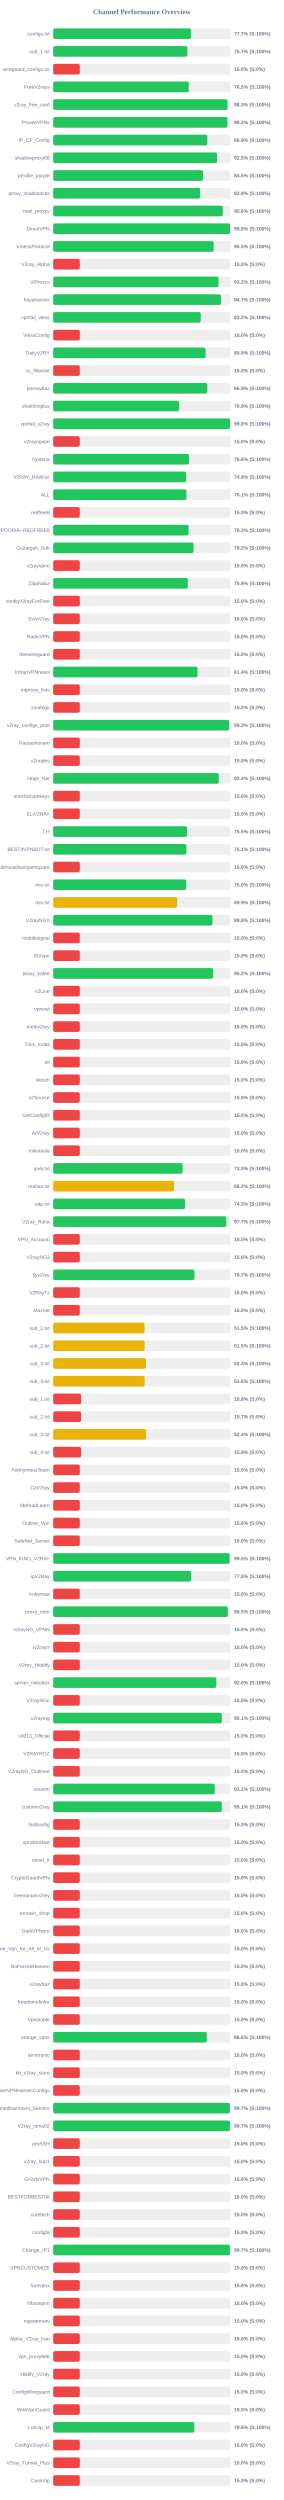
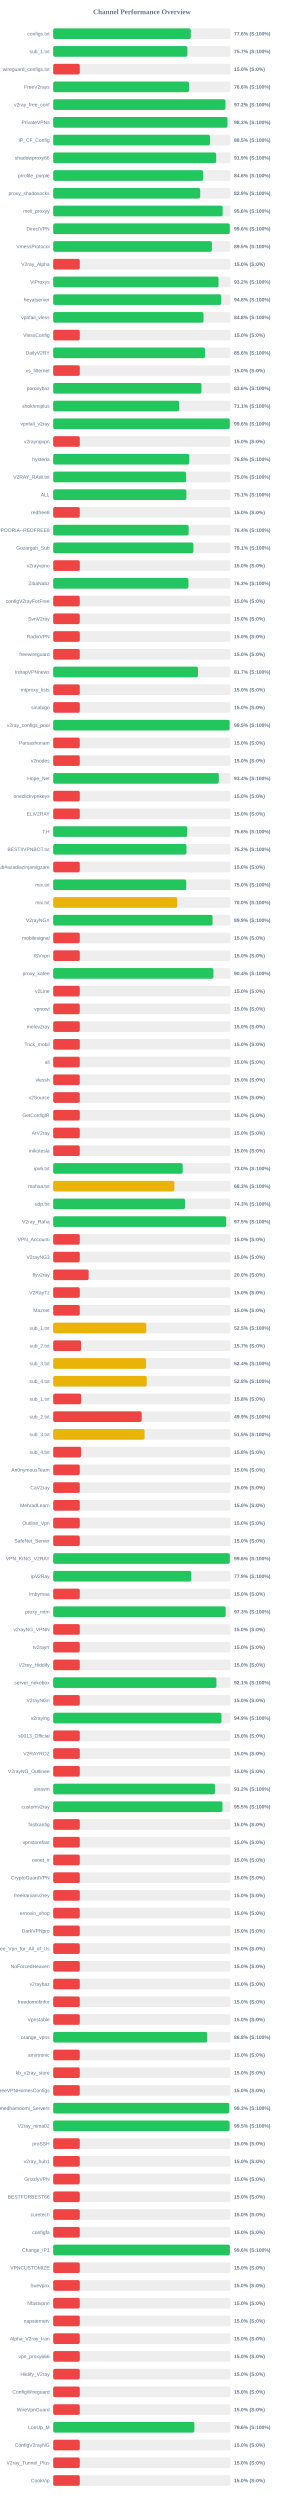
<svg xmlns="http://www.w3.org/2000/svg" width="800" height="7050" version="1.1">
  <style>
        .row { font: 14px Arial; fill: #64748b; }
        .score { font: bold 14px Arial; fill: #64748b; }
    </style>
  <text x="400" y="40" text-anchor="middle" font-size="20px" font-weight="bold" fill="#64748b">Channel Performance Overview</text>
  <rect x="150" y="80" width="500" height="30" fill="#eee" rx="5" />
-   <rect x="150" y="80" width="388.4" height="30" fill="#22c55e" rx="5" />
+   <rect x="150" y="80" width="388.15" height="30" fill="#22c55e" rx="5" />
  <text x="140" y="100" text-anchor="end" class="row">configs.txt</text>
-   <text x="660" y="100" text-anchor="start" class="score">77.7% (S:100%)</text>
+   <text x="660" y="100" text-anchor="start" class="score">77.6% (S:100%)</text>
  <rect x="150" y="130" width="500" height="30" fill="#eee" rx="5" />
-   <rect x="150" y="130" width="378.3" height="30" fill="#22c55e" rx="5" />
+   <rect x="150" y="130" width="378.45" height="30" fill="#22c55e" rx="5" />
  <text x="140" y="150" text-anchor="end" class="row">sub_1.txt</text>
  <text x="660" y="150" text-anchor="start" class="score">75.7% (S:100%)</text>
  <rect x="150" y="180" width="500" height="30" fill="#eee" rx="5" />
  <rect x="150" y="180" width="75.0" height="30" fill="#ef4444" rx="5" />
  <text x="140" y="200" text-anchor="end" class="row">wireguard_configs.txt</text>
  <text x="660" y="200" text-anchor="start" class="score">15.0% (S:0%)</text>
  <rect x="150" y="230" width="500" height="30" fill="#eee" rx="5" />
-   <rect x="150" y="230" width="382.35" height="30" fill="#22c55e" rx="5" />
+   <rect x="150" y="230" width="383.0" height="30" fill="#22c55e" rx="5" />
  <text x="140" y="250" text-anchor="end" class="row">FreeV2rays</text>
-   <text x="660" y="250" text-anchor="start" class="score">76.5% (S:100%)</text>
+   <text x="660" y="250" text-anchor="start" class="score">76.6% (S:100%)</text>
  <rect x="150" y="280" width="500" height="30" fill="#eee" rx="5" />
-   <rect x="150" y="280" width="491.7" height="30" fill="#22c55e" rx="5" />
+   <rect x="150" y="280" width="485.9" height="30" fill="#22c55e" rx="5" />
  <text x="140" y="300" text-anchor="end" class="row">v2ray_free_conf</text>
-   <text x="660" y="300" text-anchor="start" class="score">98.3% (S:100%)</text>
+   <text x="660" y="300" text-anchor="start" class="score">97.2% (S:100%)</text>
  <rect x="150" y="330" width="500" height="30" fill="#eee" rx="5" />
-   <rect x="150" y="330" width="491.25" height="30" fill="#22c55e" rx="5" />
+   <rect x="150" y="330" width="491.4" height="30" fill="#22c55e" rx="5" />
  <text x="140" y="350" text-anchor="end" class="row">PrivateVPNs</text>
-   <text x="660" y="350" text-anchor="start" class="score">98.2% (S:100%)</text>
+   <text x="660" y="350" text-anchor="start" class="score">98.3% (S:100%)</text>
  <rect x="150" y="380" width="500" height="30" fill="#eee" rx="5" />
-   <rect x="150" y="380" width="434.6" height="30" fill="#22c55e" rx="5" />
+   <rect x="150" y="380" width="442.3" height="30" fill="#22c55e" rx="5" />
  <text x="140" y="400" text-anchor="end" class="row">IP_CF_Config</text>
-   <text x="660" y="400" text-anchor="start" class="score">86.9% (S:100%)</text>
+   <text x="660" y="400" text-anchor="start" class="score">88.5% (S:100%)</text>
  <rect x="150" y="430" width="500" height="30" fill="#eee" rx="5" />
-   <rect x="150" y="430" width="462.25" height="30" fill="#22c55e" rx="5" />
+   <rect x="150" y="430" width="459.65" height="30" fill="#22c55e" rx="5" />
  <text x="140" y="450" text-anchor="end" class="row">shadowproxy66</text>
-   <text x="660" y="450" text-anchor="start" class="score">92.5% (S:100%)</text>
+   <text x="660" y="450" text-anchor="start" class="score">91.9% (S:100%)</text>
  <rect x="150" y="480" width="500" height="30" fill="#eee" rx="5" />
-   <rect x="150" y="480" width="422.55" height="30" fill="#22c55e" rx="5" />
+   <rect x="150" y="480" width="422.9" height="30" fill="#22c55e" rx="5" />
  <text x="140" y="500" text-anchor="end" class="row">prrofile_purple</text>
-   <text x="660" y="500" text-anchor="start" class="score">84.5% (S:100%)</text>
+   <text x="660" y="500" text-anchor="start" class="score">84.6% (S:100%)</text>
  <rect x="150" y="530" width="500" height="30" fill="#eee" rx="5" />
-   <rect x="150" y="530" width="414.4" height="30" fill="#22c55e" rx="5" />
+   <rect x="150" y="530" width="414.55" height="30" fill="#22c55e" rx="5" />
  <text x="140" y="550" text-anchor="end" class="row">proxy_shadosocks</text>
  <text x="660" y="550" text-anchor="start" class="score">82.9% (S:100%)</text>
  <rect x="150" y="580" width="500" height="30" fill="#eee" rx="5" />
-   <rect x="150" y="580" width="478.2" height="30" fill="#22c55e" rx="5" />
+   <rect x="150" y="580" width="477.95" height="30" fill="#22c55e" rx="5" />
  <text x="140" y="600" text-anchor="end" class="row">meli_proxyy</text>
  <text x="660" y="600" text-anchor="start" class="score">95.6% (S:100%)</text>
  <rect x="150" y="630" width="500" height="30" fill="#eee" rx="5" />
-   <rect x="150" y="630" width="498.8" height="30" fill="#22c55e" rx="5" />
+   <rect x="150" y="630" width="497.95" height="30" fill="#22c55e" rx="5" />
  <text x="140" y="650" text-anchor="end" class="row">DirectVPN</text>
-   <text x="660" y="650" text-anchor="start" class="score">99.8% (S:100%)</text>
+   <text x="660" y="650" text-anchor="start" class="score">99.6% (S:100%)</text>
  <rect x="150" y="680" width="500" height="30" fill="#eee" rx="5" />
-   <rect x="150" y="680" width="452.5" height="30" fill="#22c55e" rx="5" />
+   <rect x="150" y="680" width="447.55" height="30" fill="#22c55e" rx="5" />
  <text x="140" y="700" text-anchor="end" class="row">VmessProtocol</text>
-   <text x="660" y="700" text-anchor="start" class="score">90.5% (S:100%)</text>
+   <text x="660" y="700" text-anchor="start" class="score">89.5% (S:100%)</text>
  <rect x="150" y="730" width="500" height="30" fill="#eee" rx="5" />
  <rect x="150" y="730" width="75.0" height="30" fill="#ef4444" rx="5" />
  <text x="140" y="750" text-anchor="end" class="row">V2ray_Alpha</text>
  <text x="660" y="750" text-anchor="start" class="score">15.0% (S:0%)</text>
  <rect x="150" y="780" width="500" height="30" fill="#eee" rx="5" />
-   <rect x="150" y="780" width="466.2" height="30" fill="#22c55e" rx="5" />
+   <rect x="150" y="780" width="466.15" height="30" fill="#22c55e" rx="5" />
  <text x="140" y="800" text-anchor="end" class="row">ViProxys</text>
  <text x="660" y="800" text-anchor="start" class="score">93.2% (S:100%)</text>
  <rect x="150" y="830" width="500" height="30" fill="#eee" rx="5" />
-   <rect x="150" y="830" width="473.3" height="30" fill="#22c55e" rx="5" />
+   <rect x="150" y="830" width="473.95" height="30" fill="#22c55e" rx="5" />
  <text x="140" y="850" text-anchor="end" class="row">heyatserver</text>
-   <text x="660" y="850" text-anchor="start" class="score">94.7% (S:100%)</text>
+   <text x="660" y="850" text-anchor="start" class="score">94.8% (S:100%)</text>
  <rect x="150" y="880" width="500" height="30" fill="#eee" rx="5" />
-   <rect x="150" y="880" width="416.1" height="30" fill="#22c55e" rx="5" />
+   <rect x="150" y="880" width="423.9" height="30" fill="#22c55e" rx="5" />
  <text x="140" y="900" text-anchor="end" class="row">vpnfail_vless</text>
-   <text x="660" y="900" text-anchor="start" class="score">83.2% (S:100%)</text>
+   <text x="660" y="900" text-anchor="start" class="score">84.8% (S:100%)</text>
  <rect x="150" y="930" width="500" height="30" fill="#eee" rx="5" />
  <rect x="150" y="930" width="75.0" height="30" fill="#ef4444" rx="5" />
  <text x="140" y="950" text-anchor="end" class="row">VlessConfig</text>
  <text x="660" y="950" text-anchor="start" class="score">15.0% (S:0%)</text>
  <rect x="150" y="980" width="500" height="30" fill="#eee" rx="5" />
-   <rect x="150" y="980" width="429.65" height="30" fill="#22c55e" rx="5" />
+   <rect x="150" y="980" width="428.15" height="30" fill="#22c55e" rx="5" />
  <text x="140" y="1000" text-anchor="end" class="row">DailyV2RY</text>
-   <text x="660" y="1000" text-anchor="start" class="score">85.9% (S:100%)</text>
+   <text x="660" y="1000" text-anchor="start" class="score">85.6% (S:100%)</text>
  <rect x="150" y="1030" width="500" height="30" fill="#eee" rx="5" />
  <rect x="150" y="1030" width="75.0" height="30" fill="#ef4444" rx="5" />
  <text x="140" y="1050" text-anchor="end" class="row">xs_filternet</text>
  <text x="660" y="1050" text-anchor="start" class="score">15.0% (S:0%)</text>
  <rect x="150" y="1080" width="500" height="30" fill="#eee" rx="5" />
-   <rect x="150" y="1080" width="434.65" height="30" fill="#22c55e" rx="5" />
+   <rect x="150" y="1080" width="418.15" height="30" fill="#22c55e" rx="5" />
  <text x="140" y="1100" text-anchor="end" class="row">poroxybaz</text>
-   <text x="660" y="1100" text-anchor="start" class="score">86.9% (S:100%)</text>
+   <text x="660" y="1100" text-anchor="start" class="score">83.6% (S:100%)</text>
  <rect x="150" y="1130" width="500" height="30" fill="#eee" rx="5" />
-   <rect x="150" y="1130" width="354.7" height="30" fill="#22c55e" rx="5" />
+   <rect x="150" y="1130" width="355.3" height="30" fill="#22c55e" rx="5" />
  <text x="140" y="1150" text-anchor="end" class="row">shokhmiplus</text>
-   <text x="660" y="1150" text-anchor="start" class="score">70.9% (S:100%)</text>
+   <text x="660" y="1150" text-anchor="start" class="score">71.1% (S:100%)</text>
  <rect x="150" y="1180" width="500" height="30" fill="#eee" rx="5" />
-   <rect x="150" y="1180" width="498.75" height="30" fill="#22c55e" rx="5" />
+   <rect x="150" y="1180" width="497.9" height="30" fill="#22c55e" rx="5" />
  <text x="140" y="1200" text-anchor="end" class="row">vpnfail_v2ray</text>
-   <text x="660" y="1200" text-anchor="start" class="score">99.8% (S:100%)</text>
+   <text x="660" y="1200" text-anchor="start" class="score">99.6% (S:100%)</text>
  <rect x="150" y="1230" width="500" height="30" fill="#eee" rx="5" />
  <rect x="150" y="1230" width="75.0" height="30" fill="#ef4444" rx="5" />
  <text x="140" y="1250" text-anchor="end" class="row">v2rayngvpn</text>
  <text x="660" y="1250" text-anchor="start" class="score">15.0% (S:0%)</text>
  <rect x="150" y="1280" width="500" height="30" fill="#eee" rx="5" />
-   <rect x="150" y="1280" width="382.9" height="30" fill="#22c55e" rx="5" />
+   <rect x="150" y="1280" width="383.85" height="30" fill="#22c55e" rx="5" />
  <text x="140" y="1300" text-anchor="end" class="row">hysteria</text>
-   <text x="660" y="1300" text-anchor="start" class="score">76.6% (S:100%)</text>
+   <text x="660" y="1300" text-anchor="start" class="score">76.8% (S:100%)</text>
  <rect x="150" y="1330" width="500" height="30" fill="#eee" rx="5" />
-   <rect x="150" y="1330" width="374.65" height="30" fill="#22c55e" rx="5" />
+   <rect x="150" y="1330" width="374.75" height="30" fill="#22c55e" rx="5" />
  <text x="140" y="1350" text-anchor="end" class="row">V2RAY_RAW.txt</text>
-   <text x="660" y="1350" text-anchor="start" class="score">74.9% (S:100%)</text>
+   <text x="660" y="1350" text-anchor="start" class="score">75.0% (S:100%)</text>
  <rect x="150" y="1380" width="500" height="30" fill="#eee" rx="5" />
-   <rect x="150" y="1380" width="375.7" height="30" fill="#22c55e" rx="5" />
+   <rect x="150" y="1380" width="375.65" height="30" fill="#22c55e" rx="5" />
  <text x="140" y="1400" text-anchor="end" class="row">ALL</text>
  <text x="660" y="1400" text-anchor="start" class="score">75.1% (S:100%)</text>
  <rect x="150" y="1430" width="500" height="30" fill="#eee" rx="5" />
  <rect x="150" y="1430" width="75.0" height="30" fill="#ef4444" rx="5" />
  <text x="140" y="1450" text-anchor="end" class="row">redfree8</text>
  <text x="660" y="1450" text-anchor="start" class="score">15.0% (S:0%)</text>
  <rect x="150" y="1480" width="500" height="30" fill="#eee" rx="5" />
-   <rect x="150" y="1480" width="381.7" height="30" fill="#22c55e" rx="5" />
+   <rect x="150" y="1480" width="382.0" height="30" fill="#22c55e" rx="5" />
  <text x="140" y="1500" text-anchor="end" class="row">POORIA--REDFREE8.txt#POORIA--REDFREE8</text>
-   <text x="660" y="1500" text-anchor="start" class="score">76.3% (S:100%)</text>
+   <text x="660" y="1500" text-anchor="start" class="score">76.4% (S:100%)</text>
  <rect x="150" y="1530" width="500" height="30" fill="#eee" rx="5" />
-   <rect x="150" y="1530" width="395.8" height="30" fill="#22c55e" rx="5" />
+   <rect x="150" y="1530" width="395.5" height="30" fill="#22c55e" rx="5" />
  <text x="140" y="1550" text-anchor="end" class="row">Gozargah_Sub</text>
-   <text x="660" y="1550" text-anchor="start" class="score">79.2% (S:100%)</text>
+   <text x="660" y="1550" text-anchor="start" class="score">79.1% (S:100%)</text>
  <rect x="150" y="1580" width="500" height="30" fill="#eee" rx="5" />
  <rect x="150" y="1580" width="75.0" height="30" fill="#ef4444" rx="5" />
  <text x="140" y="1600" text-anchor="end" class="row">v2rayvpno</text>
  <text x="660" y="1600" text-anchor="start" class="score">15.0% (S:0%)</text>
  <rect x="150" y="1630" width="500" height="30" fill="#eee" rx="5" />
-   <rect x="150" y="1630" width="379.7" height="30" fill="#22c55e" rx="5" />
+   <rect x="150" y="1630" width="381.4" height="30" fill="#22c55e" rx="5" />
  <text x="140" y="1650" text-anchor="end" class="row">ZibaNabz</text>
-   <text x="660" y="1650" text-anchor="start" class="score">75.9% (S:100%)</text>
+   <text x="660" y="1650" text-anchor="start" class="score">76.3% (S:100%)</text>
  <rect x="150" y="1680" width="500" height="30" fill="#eee" rx="5" />
  <rect x="150" y="1680" width="75.0" height="30" fill="#ef4444" rx="5" />
  <text x="140" y="1700" text-anchor="end" class="row">configV2rayForFree</text>
  <text x="660" y="1700" text-anchor="start" class="score">15.0% (S:0%)</text>
  <rect x="150" y="1730" width="500" height="30" fill="#eee" rx="5" />
  <rect x="150" y="1730" width="75.0" height="30" fill="#ef4444" rx="5" />
  <text x="140" y="1750" text-anchor="end" class="row">SvnV2ray</text>
  <text x="660" y="1750" text-anchor="start" class="score">15.0% (S:0%)</text>
  <rect x="150" y="1780" width="500" height="30" fill="#eee" rx="5" />
  <rect x="150" y="1780" width="75.0" height="30" fill="#ef4444" rx="5" />
  <text x="140" y="1800" text-anchor="end" class="row">RadixVPN</text>
  <text x="660" y="1800" text-anchor="start" class="score">15.0% (S:0%)</text>
  <rect x="150" y="1830" width="500" height="30" fill="#eee" rx="5" />
  <rect x="150" y="1830" width="75.0" height="30" fill="#ef4444" rx="5" />
  <text x="140" y="1850" text-anchor="end" class="row">freewireguard</text>
  <text x="660" y="1850" text-anchor="start" class="score">15.0% (S:0%)</text>
  <rect x="150" y="1880" width="500" height="30" fill="#eee" rx="5" />
-   <rect x="150" y="1880" width="407.05" height="30" fill="#22c55e" rx="5" />
+   <rect x="150" y="1880" width="408.35" height="30" fill="#22c55e" rx="5" />
  <text x="140" y="1900" text-anchor="end" class="row">IrdrapVPNnews</text>
-   <text x="660" y="1900" text-anchor="start" class="score">81.4% (S:100%)</text>
+   <text x="660" y="1900" text-anchor="start" class="score">81.7% (S:100%)</text>
  <rect x="150" y="1930" width="500" height="30" fill="#eee" rx="5" />
  <rect x="150" y="1930" width="75.0" height="30" fill="#ef4444" rx="5" />
  <text x="140" y="1950" text-anchor="end" class="row">mtproxy_lists</text>
  <text x="660" y="1950" text-anchor="start" class="score">15.0% (S:0%)</text>
  <rect x="150" y="1980" width="500" height="30" fill="#eee" rx="5" />
  <rect x="150" y="1980" width="75.0" height="30" fill="#ef4444" rx="5" />
  <text x="140" y="2000" text-anchor="end" class="row">sinabigo</text>
  <text x="660" y="2000" text-anchor="start" class="score">15.0% (S:0%)</text>
  <rect x="150" y="2030" width="500" height="30" fill="#eee" rx="5" />
-   <rect x="150" y="2030" width="496.4" height="30" fill="#22c55e" rx="5" />
+   <rect x="150" y="2030" width="497.55" height="30" fill="#22c55e" rx="5" />
  <text x="140" y="2050" text-anchor="end" class="row">v2ray_configs_pool</text>
-   <text x="660" y="2050" text-anchor="start" class="score">99.3% (S:100%)</text>
+   <text x="660" y="2050" text-anchor="start" class="score">99.5% (S:100%)</text>
  <rect x="150" y="2080" width="500" height="30" fill="#eee" rx="5" />
  <rect x="150" y="2080" width="75.0" height="30" fill="#ef4444" rx="5" />
  <text x="140" y="2100" text-anchor="end" class="row">Parsashonam</text>
  <text x="660" y="2100" text-anchor="start" class="score">15.0% (S:0%)</text>
  <rect x="150" y="2130" width="500" height="30" fill="#eee" rx="5" />
  <rect x="150" y="2130" width="75.0" height="30" fill="#ef4444" rx="5" />
  <text x="140" y="2150" text-anchor="end" class="row">v2nodes</text>
  <text x="660" y="2150" text-anchor="start" class="score">15.0% (S:0%)</text>
  <rect x="150" y="2180" width="500" height="30" fill="#eee" rx="5" />
-   <rect x="150" y="2180" width="466.9" height="30" fill="#22c55e" rx="5" />
+   <rect x="150" y="2180" width="467.05" height="30" fill="#22c55e" rx="5" />
  <text x="140" y="2200" text-anchor="end" class="row">Hope_Net</text>
  <text x="660" y="2200" text-anchor="start" class="score">93.4% (S:100%)</text>
  <rect x="150" y="2230" width="500" height="30" fill="#eee" rx="5" />
  <rect x="150" y="2230" width="75.0" height="30" fill="#ef4444" rx="5" />
  <text x="140" y="2250" text-anchor="end" class="row">oneclickvpnkeys</text>
  <text x="660" y="2250" text-anchor="start" class="score">15.0% (S:0%)</text>
  <rect x="150" y="2280" width="500" height="30" fill="#eee" rx="5" />
  <rect x="150" y="2280" width="75.0" height="30" fill="#ef4444" rx="5" />
  <text x="140" y="2300" text-anchor="end" class="row">ELiV2RAY</text>
  <text x="660" y="2300" text-anchor="start" class="score">15.0% (S:0%)</text>
  <rect x="150" y="2330" width="500" height="30" fill="#eee" rx="5" />
-   <rect x="150" y="2330" width="377.5" height="30" fill="#22c55e" rx="5" />
+   <rect x="150" y="2330" width="378.0" height="30" fill="#22c55e" rx="5" />
  <text x="140" y="2350" text-anchor="end" class="row">T,H</text>
-   <text x="660" y="2350" text-anchor="start" class="score">75.5% (S:100%)</text>
+   <text x="660" y="2350" text-anchor="start" class="score">75.6% (S:100%)</text>
  <rect x="150" y="2380" width="500" height="30" fill="#eee" rx="5" />
-   <rect x="150" y="2380" width="375.55" height="30" fill="#22c55e" rx="5" />
+   <rect x="150" y="2380" width="375.8" height="30" fill="#22c55e" rx="5" />
  <text x="140" y="2400" text-anchor="end" class="row">BESTIIVPNBOT.txt</text>
-   <text x="660" y="2400" text-anchor="start" class="score">75.1% (S:100%)</text>
+   <text x="660" y="2400" text-anchor="start" class="score">75.2% (S:100%)</text>
  <rect x="150" y="2430" width="500" height="30" fill="#eee" rx="5" />
  <rect x="150" y="2430" width="75.0" height="30" fill="#ef4444" rx="5" />
  <text x="140" y="2450" text-anchor="end" class="row">Sub#azadiazinjamigzare</text>
  <text x="660" y="2450" text-anchor="start" class="score">15.0% (S:0%)</text>
  <rect x="150" y="2480" width="500" height="30" fill="#eee" rx="5" />
-   <rect x="150" y="2480" width="375.05" height="30" fill="#22c55e" rx="5" />
+   <rect x="150" y="2480" width="375.2" height="30" fill="#22c55e" rx="5" />
  <text x="140" y="2500" text-anchor="end" class="row">mix.txt</text>
  <text x="660" y="2500" text-anchor="start" class="score">75.0% (S:100%)</text>
  <rect x="150" y="2530" width="500" height="30" fill="#eee" rx="5" />
-   <rect x="150" y="2530" width="349.55" height="30" fill="#eab308" rx="5" />
+   <rect x="150" y="2530" width="349.75" height="30" fill="#eab308" rx="5" />
  <text x="140" y="2550" text-anchor="end" class="row">mix.txt</text>
-   <text x="660" y="2550" text-anchor="start" class="score">69.9% (S:100%)</text>
+   <text x="660" y="2550" text-anchor="start" class="score">70.0% (S:100%)</text>
  <rect x="150" y="2580" width="500" height="30" fill="#eee" rx="5" />
-   <rect x="150" y="2580" width="449.05" height="30" fill="#22c55e" rx="5" />
+   <rect x="150" y="2580" width="449.45" height="30" fill="#22c55e" rx="5" />
  <text x="140" y="2600" text-anchor="end" class="row">V2rayNGX</text>
-   <text x="660" y="2600" text-anchor="start" class="score">89.8% (S:100%)</text>
+   <text x="660" y="2600" text-anchor="start" class="score">89.9% (S:100%)</text>
  <rect x="150" y="2630" width="500" height="30" fill="#eee" rx="5" />
  <rect x="150" y="2630" width="75.0" height="30" fill="#ef4444" rx="5" />
  <text x="140" y="2650" text-anchor="end" class="row">mobilesignal</text>
  <text x="660" y="2650" text-anchor="start" class="score">15.0% (S:0%)</text>
  <rect x="150" y="2680" width="500" height="30" fill="#eee" rx="5" />
  <rect x="150" y="2680" width="75.0" height="30" fill="#ef4444" rx="5" />
  <text x="140" y="2700" text-anchor="end" class="row">ISVvpn</text>
  <text x="660" y="2700" text-anchor="start" class="score">15.0% (S:0%)</text>
  <rect x="150" y="2730" width="500" height="30" fill="#eee" rx="5" />
-   <rect x="150" y="2730" width="451.05" height="30" fill="#22c55e" rx="5" />
+   <rect x="150" y="2730" width="451.85" height="30" fill="#22c55e" rx="5" />
  <text x="140" y="2750" text-anchor="end" class="row">proxy_kafee</text>
-   <text x="660" y="2750" text-anchor="start" class="score">90.2% (S:100%)</text>
+   <text x="660" y="2750" text-anchor="start" class="score">90.4% (S:100%)</text>
  <rect x="150" y="2780" width="500" height="30" fill="#eee" rx="5" />
  <rect x="150" y="2780" width="75.0" height="30" fill="#ef4444" rx="5" />
  <text x="140" y="2800" text-anchor="end" class="row">v2Line</text>
  <text x="660" y="2800" text-anchor="start" class="score">15.0% (S:0%)</text>
  <rect x="150" y="2830" width="500" height="30" fill="#eee" rx="5" />
  <rect x="150" y="2830" width="75.0" height="30" fill="#ef4444" rx="5" />
  <text x="140" y="2850" text-anchor="end" class="row">vpnowl</text>
  <text x="660" y="2850" text-anchor="start" class="score">15.0% (S:0%)</text>
  <rect x="150" y="2880" width="500" height="30" fill="#eee" rx="5" />
  <rect x="150" y="2880" width="75.0" height="30" fill="#ef4444" rx="5" />
  <text x="140" y="2900" text-anchor="end" class="row">melov2ray</text>
  <text x="660" y="2900" text-anchor="start" class="score">15.0% (S:0%)</text>
  <rect x="150" y="2930" width="500" height="30" fill="#eee" rx="5" />
  <rect x="150" y="2930" width="75.0" height="30" fill="#ef4444" rx="5" />
  <text x="140" y="2950" text-anchor="end" class="row">Trick_mobil</text>
  <text x="660" y="2950" text-anchor="start" class="score">15.0% (S:0%)</text>
  <rect x="150" y="2980" width="500" height="30" fill="#eee" rx="5" />
  <rect x="150" y="2980" width="75.0" height="30" fill="#ef4444" rx="5" />
  <text x="140" y="3000" text-anchor="end" class="row">all</text>
  <text x="660" y="3000" text-anchor="start" class="score">15.0% (S:0%)</text>
  <rect x="150" y="3030" width="500" height="30" fill="#eee" rx="5" />
  <rect x="150" y="3030" width="75.0" height="30" fill="#ef4444" rx="5" />
  <text x="140" y="3050" text-anchor="end" class="row">vlessh</text>
  <text x="660" y="3050" text-anchor="start" class="score">15.0% (S:0%)</text>
  <rect x="150" y="3080" width="500" height="30" fill="#eee" rx="5" />
  <rect x="150" y="3080" width="75.0" height="30" fill="#ef4444" rx="5" />
  <text x="140" y="3100" text-anchor="end" class="row">v2Source</text>
  <text x="660" y="3100" text-anchor="start" class="score">15.0% (S:0%)</text>
  <rect x="150" y="3130" width="500" height="30" fill="#eee" rx="5" />
  <rect x="150" y="3130" width="75.0" height="30" fill="#ef4444" rx="5" />
  <text x="140" y="3150" text-anchor="end" class="row">GetConfigIR</text>
  <text x="660" y="3150" text-anchor="start" class="score">15.0% (S:0%)</text>
  <rect x="150" y="3180" width="500" height="30" fill="#eee" rx="5" />
  <rect x="150" y="3180" width="75.0" height="30" fill="#ef4444" rx="5" />
  <text x="140" y="3200" text-anchor="end" class="row">ArV2ray</text>
  <text x="660" y="3200" text-anchor="start" class="score">15.0% (S:0%)</text>
  <rect x="150" y="3230" width="500" height="30" fill="#eee" rx="5" />
  <rect x="150" y="3230" width="75.0" height="30" fill="#ef4444" rx="5" />
  <text x="140" y="3250" text-anchor="end" class="row">inikotesla</text>
  <text x="660" y="3250" text-anchor="start" class="score">15.0% (S:0%)</text>
  <rect x="150" y="3280" width="500" height="30" fill="#eee" rx="5" />
-   <rect x="150" y="3280" width="365.2" height="30" fill="#22c55e" rx="5" />
+   <rect x="150" y="3280" width="365.25" height="30" fill="#22c55e" rx="5" />
  <text x="140" y="3300" text-anchor="end" class="row">ipv6.txt</text>
  <text x="660" y="3300" text-anchor="start" class="score">73.0% (S:100%)</text>
  <rect x="150" y="3330" width="500" height="30" fill="#eee" rx="5" />
-   <rect x="150" y="3330" width="340.8" height="30" fill="#eab308" rx="5" />
+   <rect x="150" y="3330" width="341.7" height="30" fill="#eab308" rx="5" />
  <text x="140" y="3350" text-anchor="end" class="row">mahsa.txt</text>
-   <text x="660" y="3350" text-anchor="start" class="score">68.2% (S:100%)</text>
+   <text x="660" y="3350" text-anchor="start" class="score">68.3% (S:100%)</text>
  <rect x="150" y="3380" width="500" height="30" fill="#eee" rx="5" />
  <rect x="150" y="3380" width="371.75" height="30" fill="#22c55e" rx="5" />
  <text x="140" y="3400" text-anchor="end" class="row">udp.txt</text>
  <text x="660" y="3400" text-anchor="start" class="score">74.3% (S:100%)</text>
  <rect x="150" y="3430" width="500" height="30" fill="#eee" rx="5" />
-   <rect x="150" y="3430" width="488.3" height="30" fill="#22c55e" rx="5" />
+   <rect x="150" y="3430" width="487.75" height="30" fill="#22c55e" rx="5" />
  <text x="140" y="3450" text-anchor="end" class="row">V2ray_Raha</text>
-   <text x="660" y="3450" text-anchor="start" class="score">97.7% (S:100%)</text>
+   <text x="660" y="3450" text-anchor="start" class="score">97.5% (S:100%)</text>
  <rect x="150" y="3480" width="500" height="30" fill="#eee" rx="5" />
  <rect x="150" y="3480" width="75.0" height="30" fill="#ef4444" rx="5" />
  <text x="140" y="3500" text-anchor="end" class="row">VPN_Accounti</text>
  <text x="660" y="3500" text-anchor="start" class="score">15.0% (S:0%)</text>
  <rect x="150" y="3530" width="500" height="30" fill="#eee" rx="5" />
  <rect x="150" y="3530" width="75.0" height="30" fill="#ef4444" rx="5" />
  <text x="140" y="3550" text-anchor="end" class="row">V2rayNG3</text>
  <text x="660" y="3550" text-anchor="start" class="score">15.0% (S:0%)</text>
  <rect x="150" y="3580" width="500" height="30" fill="#eee" rx="5" />
-   <rect x="150" y="3580" width="398.45" height="30" fill="#22c55e" rx="5" />
+   <rect x="150" y="3580" width="100.0" height="30" fill="#ef4444" rx="5" />
  <text x="140" y="3600" text-anchor="end" class="row">flyv2ray</text>
-   <text x="660" y="3600" text-anchor="start" class="score">79.7% (S:100%)</text>
+   <text x="660" y="3600" text-anchor="start" class="score">20.0% (S:0%)</text>
  <rect x="150" y="3630" width="500" height="30" fill="#eee" rx="5" />
  <rect x="150" y="3630" width="75.0" height="30" fill="#ef4444" rx="5" />
  <text x="140" y="3650" text-anchor="end" class="row">V2RayTz</text>
  <text x="660" y="3650" text-anchor="start" class="score">15.0% (S:0%)</text>
  <rect x="150" y="3680" width="500" height="30" fill="#eee" rx="5" />
  <rect x="150" y="3680" width="75.0" height="30" fill="#ef4444" rx="5" />
  <text x="140" y="3700" text-anchor="end" class="row">Maznet</text>
  <text x="660" y="3700" text-anchor="start" class="score">15.0% (S:0%)</text>
  <rect x="150" y="3730" width="500" height="30" fill="#eee" rx="5" />
-   <rect x="150" y="3730" width="257.6" height="30" fill="#eab308" rx="5" />
+   <rect x="150" y="3730" width="262.55" height="30" fill="#eab308" rx="5" />
  <text x="140" y="3750" text-anchor="end" class="row">sub_1.txt</text>
-   <text x="660" y="3750" text-anchor="start" class="score">51.5% (S:100%)</text>
+   <text x="660" y="3750" text-anchor="start" class="score">52.5% (S:100%)</text>
  <rect x="150" y="3780" width="500" height="30" fill="#eee" rx="5" />
-   <rect x="150" y="3780" width="257.75" height="30" fill="#eab308" rx="5" />
+   <rect x="150" y="3780" width="78.65" height="30" fill="#ef4444" rx="5" />
  <text x="140" y="3800" text-anchor="end" class="row">sub_2.txt</text>
-   <text x="660" y="3800" text-anchor="start" class="score">51.5% (S:100%)</text>
+   <text x="660" y="3800" text-anchor="start" class="score">15.7% (S:0%)</text>
  <rect x="150" y="3830" width="500" height="30" fill="#eee" rx="5" />
-   <rect x="150" y="3830" width="261.85" height="30" fill="#eab308" rx="5" />
+   <rect x="150" y="3830" width="261.95" height="30" fill="#eab308" rx="5" />
  <text x="140" y="3850" text-anchor="end" class="row">sub_3.txt</text>
  <text x="660" y="3850" text-anchor="start" class="score">52.4% (S:100%)</text>
  <rect x="150" y="3880" width="500" height="30" fill="#eee" rx="5" />
-   <rect x="150" y="3880" width="258.0" height="30" fill="#eab308" rx="5" />
+   <rect x="150" y="3880" width="263.85" height="30" fill="#eab308" rx="5" />
  <text x="140" y="3900" text-anchor="end" class="row">sub_4.txt</text>
-   <text x="660" y="3900" text-anchor="start" class="score">51.6% (S:100%)</text>
+   <text x="660" y="3900" text-anchor="start" class="score">52.8% (S:100%)</text>
  <rect x="150" y="3930" width="500" height="30" fill="#eee" rx="5" />
  <rect x="150" y="3930" width="78.9" height="30" fill="#ef4444" rx="5" />
  <text x="140" y="3950" text-anchor="end" class="row">sub_1.txt</text>
  <text x="660" y="3950" text-anchor="start" class="score">15.8% (S:0%)</text>
  <rect x="150" y="3980" width="500" height="30" fill="#eee" rx="5" />
-   <rect x="150" y="3980" width="78.65" height="30" fill="#ef4444" rx="5" />
+   <rect x="150" y="3980" width="249.5" height="30" fill="#ef4444" rx="5" />
  <text x="140" y="4000" text-anchor="end" class="row">sub_2.txt</text>
-   <text x="660" y="4000" text-anchor="start" class="score">15.7% (S:0%)</text>
+   <text x="660" y="4000" text-anchor="start" class="score">49.9% (S:100%)</text>
  <rect x="150" y="4030" width="500" height="30" fill="#eee" rx="5" />
-   <rect x="150" y="4030" width="261.85" height="30" fill="#eab308" rx="5" />
+   <rect x="150" y="4030" width="257.6" height="30" fill="#eab308" rx="5" />
  <text x="140" y="4050" text-anchor="end" class="row">sub_3.txt</text>
-   <text x="660" y="4050" text-anchor="start" class="score">52.4% (S:100%)</text>
+   <text x="660" y="4050" text-anchor="start" class="score">51.5% (S:100%)</text>
  <rect x="150" y="4080" width="500" height="30" fill="#eee" rx="5" />
  <rect x="150" y="4080" width="78.75" height="30" fill="#ef4444" rx="5" />
  <text x="140" y="4100" text-anchor="end" class="row">sub_4.txt</text>
  <text x="660" y="4100" text-anchor="start" class="score">15.8% (S:0%)</text>
  <rect x="150" y="4130" width="500" height="30" fill="#eee" rx="5" />
  <rect x="150" y="4130" width="75.0" height="30" fill="#ef4444" rx="5" />
  <text x="140" y="4150" text-anchor="end" class="row">An0nymousTeam</text>
  <text x="660" y="4150" text-anchor="start" class="score">15.0% (S:0%)</text>
  <rect x="150" y="4180" width="500" height="30" fill="#eee" rx="5" />
  <rect x="150" y="4180" width="75.0" height="30" fill="#ef4444" rx="5" />
  <text x="140" y="4200" text-anchor="end" class="row">CaV2ray</text>
  <text x="660" y="4200" text-anchor="start" class="score">15.0% (S:0%)</text>
  <rect x="150" y="4230" width="500" height="30" fill="#eee" rx="5" />
  <rect x="150" y="4230" width="75.0" height="30" fill="#ef4444" rx="5" />
  <text x="140" y="4250" text-anchor="end" class="row">MehradLearn</text>
  <text x="660" y="4250" text-anchor="start" class="score">15.0% (S:0%)</text>
  <rect x="150" y="4280" width="500" height="30" fill="#eee" rx="5" />
  <rect x="150" y="4280" width="75.0" height="30" fill="#ef4444" rx="5" />
  <text x="140" y="4300" text-anchor="end" class="row">Outline_Vpn</text>
  <text x="660" y="4300" text-anchor="start" class="score">15.0% (S:0%)</text>
  <rect x="150" y="4330" width="500" height="30" fill="#eee" rx="5" />
  <rect x="150" y="4330" width="75.0" height="30" fill="#ef4444" rx="5" />
  <text x="140" y="4350" text-anchor="end" class="row">SafeNet_Server</text>
  <text x="660" y="4350" text-anchor="start" class="score">15.0% (S:0%)</text>
  <rect x="150" y="4380" width="500" height="30" fill="#eee" rx="5" />
-   <rect x="150" y="4380" width="497.5" height="30" fill="#22c55e" rx="5" />
+   <rect x="150" y="4380" width="497.95" height="30" fill="#22c55e" rx="5" />
  <text x="140" y="4400" text-anchor="end" class="row">VPN_KING_V2RAY</text>
-   <text x="660" y="4400" text-anchor="start" class="score">99.5% (S:100%)</text>
+   <text x="660" y="4400" text-anchor="start" class="score">99.6% (S:100%)</text>
  <rect x="150" y="4430" width="500" height="30" fill="#eee" rx="5" />
-   <rect x="150" y="4430" width="388.95" height="30" fill="#22c55e" rx="5" />
+   <rect x="150" y="4430" width="389.3" height="30" fill="#22c55e" rx="5" />
  <text x="140" y="4450" text-anchor="end" class="row">ipV2Ray</text>
-   <text x="660" y="4450" text-anchor="start" class="score">77.8% (S:100%)</text>
+   <text x="660" y="4450" text-anchor="start" class="score">77.9% (S:100%)</text>
  <rect x="150" y="4480" width="500" height="30" fill="#eee" rx="5" />
  <rect x="150" y="4480" width="75.0" height="30" fill="#ef4444" rx="5" />
  <text x="140" y="4500" text-anchor="end" class="row">lrnbymaa</text>
  <text x="660" y="4500" text-anchor="start" class="score">15.0% (S:0%)</text>
  <rect x="150" y="4530" width="500" height="30" fill="#eee" rx="5" />
-   <rect x="150" y="4530" width="492.4" height="30" fill="#22c55e" rx="5" />
+   <rect x="150" y="4530" width="486.4" height="30" fill="#22c55e" rx="5" />
  <text x="140" y="4550" text-anchor="end" class="row">proxy_mtm</text>
-   <text x="660" y="4550" text-anchor="start" class="score">98.5% (S:100%)</text>
+   <text x="660" y="4550" text-anchor="start" class="score">97.3% (S:100%)</text>
  <rect x="150" y="4580" width="500" height="30" fill="#eee" rx="5" />
  <rect x="150" y="4580" width="75.0" height="30" fill="#ef4444" rx="5" />
  <text x="140" y="4600" text-anchor="end" class="row">v2rayNG_VPNN</text>
  <text x="660" y="4600" text-anchor="start" class="score">15.0% (S:0%)</text>
  <rect x="150" y="4630" width="500" height="30" fill="#eee" rx="5" />
  <rect x="150" y="4630" width="75.0" height="30" fill="#ef4444" rx="5" />
  <text x="140" y="4650" text-anchor="end" class="row">tv2rayrr</text>
  <text x="660" y="4650" text-anchor="start" class="score">15.0% (S:0%)</text>
  <rect x="150" y="4680" width="500" height="30" fill="#eee" rx="5" />
  <rect x="150" y="4680" width="75.0" height="30" fill="#ef4444" rx="5" />
  <text x="140" y="4700" text-anchor="end" class="row">V2rey_Hiddify</text>
  <text x="660" y="4700" text-anchor="start" class="score">15.0% (S:0%)</text>
  <rect x="150" y="4730" width="500" height="30" fill="#eee" rx="5" />
-   <rect x="150" y="4730" width="460.1" height="30" fill="#22c55e" rx="5" />
+   <rect x="150" y="4730" width="460.35" height="30" fill="#22c55e" rx="5" />
  <text x="140" y="4750" text-anchor="end" class="row">server_nekobox</text>
-   <text x="660" y="4750" text-anchor="start" class="score">92.0% (S:100%)</text>
+   <text x="660" y="4750" text-anchor="start" class="score">92.1% (S:100%)</text>
  <rect x="150" y="4780" width="500" height="30" fill="#eee" rx="5" />
  <rect x="150" y="4780" width="75.0" height="30" fill="#ef4444" rx="5" />
  <text x="140" y="4800" text-anchor="end" class="row">V2rayNGn</text>
  <text x="660" y="4800" text-anchor="start" class="score">15.0% (S:0%)</text>
  <rect x="150" y="4830" width="500" height="30" fill="#eee" rx="5" />
-   <rect x="150" y="4830" width="475.65" height="30" fill="#22c55e" rx="5" />
+   <rect x="150" y="4830" width="474.55" height="30" fill="#22c55e" rx="5" />
  <text x="140" y="4850" text-anchor="end" class="row">v2raying</text>
-   <text x="660" y="4850" text-anchor="start" class="score">95.1% (S:100%)</text>
+   <text x="660" y="4850" text-anchor="start" class="score">94.9% (S:100%)</text>
  <rect x="150" y="4880" width="500" height="30" fill="#eee" rx="5" />
  <rect x="150" y="4880" width="75.0" height="30" fill="#ef4444" rx="5" />
  <text x="140" y="4900" text-anchor="end" class="row">s0013_Official</text>
  <text x="660" y="4900" text-anchor="start" class="score">15.0% (S:0%)</text>
  <rect x="150" y="4930" width="500" height="30" fill="#eee" rx="5" />
  <rect x="150" y="4930" width="75.0" height="30" fill="#ef4444" rx="5" />
  <text x="140" y="4950" text-anchor="end" class="row">V2RAYROZ</text>
  <text x="660" y="4950" text-anchor="start" class="score">15.0% (S:0%)</text>
  <rect x="150" y="4980" width="500" height="30" fill="#eee" rx="5" />
  <rect x="150" y="4980" width="75.0" height="30" fill="#ef4444" rx="5" />
  <text x="140" y="5000" text-anchor="end" class="row">V2rayNG_Outlinee</text>
  <text x="660" y="5000" text-anchor="start" class="score">15.0% (S:0%)</text>
  <rect x="150" y="5030" width="500" height="30" fill="#eee" rx="5" />
-   <rect x="150" y="5030" width="455.65" height="30" fill="#22c55e" rx="5" />
+   <rect x="150" y="5030" width="456.2" height="30" fill="#22c55e" rx="5" />
  <text x="140" y="5050" text-anchor="end" class="row">sinavm</text>
-   <text x="660" y="5050" text-anchor="start" class="score">91.1% (S:100%)</text>
+   <text x="660" y="5050" text-anchor="start" class="score">91.2% (S:100%)</text>
  <rect x="150" y="5080" width="500" height="30" fill="#eee" rx="5" />
-   <rect x="150" y="5080" width="475.65" height="30" fill="#22c55e" rx="5" />
+   <rect x="150" y="5080" width="477.35" height="30" fill="#22c55e" rx="5" />
  <text x="140" y="5100" text-anchor="end" class="row">customv2ray</text>
-   <text x="660" y="5100" text-anchor="start" class="score">95.1% (S:100%)</text>
+   <text x="660" y="5100" text-anchor="start" class="score">95.5% (S:100%)</text>
  <rect x="150" y="5130" width="500" height="30" fill="#eee" rx="5" />
  <rect x="150" y="5130" width="75.0" height="30" fill="#ef4444" rx="5" />
  <text x="140" y="5150" text-anchor="end" class="row">fastkanfig</text>
  <text x="660" y="5150" text-anchor="start" class="score">15.0% (S:0%)</text>
  <rect x="150" y="5180" width="500" height="30" fill="#eee" rx="5" />
  <rect x="150" y="5180" width="75.0" height="30" fill="#ef4444" rx="5" />
  <text x="140" y="5200" text-anchor="end" class="row">vpnstorefast</text>
  <text x="660" y="5200" text-anchor="start" class="score">15.0% (S:0%)</text>
  <rect x="150" y="5230" width="500" height="30" fill="#eee" rx="5" />
  <rect x="150" y="5230" width="75.0" height="30" fill="#ef4444" rx="5" />
  <text x="140" y="5250" text-anchor="end" class="row">oxnet_ir</text>
  <text x="660" y="5250" text-anchor="start" class="score">15.0% (S:0%)</text>
  <rect x="150" y="5280" width="500" height="30" fill="#eee" rx="5" />
  <rect x="150" y="5280" width="75.0" height="30" fill="#ef4444" rx="5" />
  <text x="140" y="5300" text-anchor="end" class="row">CryptoGuardVPN</text>
  <text x="660" y="5300" text-anchor="start" class="score">15.0% (S:0%)</text>
  <rect x="150" y="5330" width="500" height="30" fill="#eee" rx="5" />
  <rect x="150" y="5330" width="75.0" height="30" fill="#ef4444" rx="5" />
  <text x="140" y="5350" text-anchor="end" class="row">freeiranianv2rey</text>
  <text x="660" y="5350" text-anchor="start" class="score">15.0% (S:0%)</text>
  <rect x="150" y="5380" width="500" height="30" fill="#eee" rx="5" />
  <rect x="150" y="5380" width="75.0" height="30" fill="#ef4444" rx="5" />
  <text x="140" y="5400" text-anchor="end" class="row">ernoxin_shop</text>
  <text x="660" y="5400" text-anchor="start" class="score">15.0% (S:0%)</text>
  <rect x="150" y="5430" width="500" height="30" fill="#eee" rx="5" />
  <rect x="150" y="5430" width="75.0" height="30" fill="#ef4444" rx="5" />
  <text x="140" y="5450" text-anchor="end" class="row">DarkVPNpro</text>
  <text x="660" y="5450" text-anchor="start" class="score">15.0% (S:0%)</text>
  <rect x="150" y="5480" width="500" height="30" fill="#eee" rx="5" />
  <rect x="150" y="5480" width="75.0" height="30" fill="#ef4444" rx="5" />
  <text x="140" y="5500" text-anchor="end" class="row">Free_Vpn_for_All_of_Us</text>
  <text x="660" y="5500" text-anchor="start" class="score">15.0% (S:0%)</text>
  <rect x="150" y="5530" width="500" height="30" fill="#eee" rx="5" />
  <rect x="150" y="5530" width="75.0" height="30" fill="#ef4444" rx="5" />
  <text x="140" y="5550" text-anchor="end" class="row">NoForcedHeaven</text>
  <text x="660" y="5550" text-anchor="start" class="score">15.0% (S:0%)</text>
  <rect x="150" y="5580" width="500" height="30" fill="#eee" rx="5" />
  <rect x="150" y="5580" width="75.0" height="30" fill="#ef4444" rx="5" />
  <text x="140" y="5600" text-anchor="end" class="row">v2raybaz</text>
  <text x="660" y="5600" text-anchor="start" class="score">15.0% (S:0%)</text>
  <rect x="150" y="5630" width="500" height="30" fill="#eee" rx="5" />
  <rect x="150" y="5630" width="75.0" height="30" fill="#ef4444" rx="5" />
  <text x="140" y="5650" text-anchor="end" class="row">freedomofinfor</text>
  <text x="660" y="5650" text-anchor="start" class="score">15.0% (S:0%)</text>
  <rect x="150" y="5680" width="500" height="30" fill="#eee" rx="5" />
  <rect x="150" y="5680" width="75.0" height="30" fill="#ef4444" rx="5" />
  <text x="140" y="5700" text-anchor="end" class="row">Vpnstable</text>
  <text x="660" y="5700" text-anchor="start" class="score">15.0% (S:0%)</text>
  <rect x="150" y="5730" width="500" height="30" fill="#eee" rx="5" />
-   <rect x="150" y="5730" width="433.2" height="30" fill="#22c55e" rx="5" />
+   <rect x="150" y="5730" width="434.15" height="30" fill="#22c55e" rx="5" />
  <text x="140" y="5750" text-anchor="end" class="row">orange_vpns</text>
-   <text x="660" y="5750" text-anchor="start" class="score">86.6% (S:100%)</text>
+   <text x="660" y="5750" text-anchor="start" class="score">86.8% (S:100%)</text>
  <rect x="150" y="5780" width="500" height="30" fill="#eee" rx="5" />
  <rect x="150" y="5780" width="75.0" height="30" fill="#ef4444" rx="5" />
  <text x="140" y="5800" text-anchor="end" class="row">amirtronic</text>
  <text x="660" y="5800" text-anchor="start" class="score">15.0% (S:0%)</text>
  <rect x="150" y="5830" width="500" height="30" fill="#eee" rx="5" />
  <rect x="150" y="5830" width="75.0" height="30" fill="#ef4444" rx="5" />
  <text x="140" y="5850" text-anchor="end" class="row">kb_v2ray_store</text>
  <text x="660" y="5850" text-anchor="start" class="score">15.0% (S:0%)</text>
  <rect x="150" y="5880" width="500" height="30" fill="#eee" rx="5" />
  <rect x="150" y="5880" width="75.0" height="30" fill="#ef4444" rx="5" />
  <text x="140" y="5900" text-anchor="end" class="row">FreeVPNHomesConfigs</text>
  <text x="660" y="5900" text-anchor="start" class="score">15.0% (S:0%)</text>
  <rect x="150" y="5930" width="500" height="30" fill="#eee" rx="5" />
-   <rect x="150" y="5930" width="498.4" height="30" fill="#22c55e" rx="5" />
+   <rect x="150" y="5930" width="496.4" height="30" fill="#22c55e" rx="5" />
  <text x="140" y="5950" text-anchor="end" class="row">Ahmedhamoomi_Servers</text>
-   <text x="660" y="5950" text-anchor="start" class="score">99.7% (S:100%)</text>
+   <text x="660" y="5950" text-anchor="start" class="score">99.3% (S:100%)</text>
  <rect x="150" y="5980" width="500" height="30" fill="#eee" rx="5" />
-   <rect x="150" y="5980" width="498.7" height="30" fill="#22c55e" rx="5" />
+   <rect x="150" y="5980" width="497.35" height="30" fill="#22c55e" rx="5" />
  <text x="140" y="6000" text-anchor="end" class="row">V2ray_nima02</text>
-   <text x="660" y="6000" text-anchor="start" class="score">99.7% (S:100%)</text>
+   <text x="660" y="6000" text-anchor="start" class="score">99.5% (S:100%)</text>
  <rect x="150" y="6030" width="500" height="30" fill="#eee" rx="5" />
  <rect x="150" y="6030" width="75.0" height="30" fill="#ef4444" rx="5" />
  <text x="140" y="6050" text-anchor="end" class="row">proSSH</text>
  <text x="660" y="6050" text-anchor="start" class="score">15.0% (S:0%)</text>
  <rect x="150" y="6080" width="500" height="30" fill="#eee" rx="5" />
  <rect x="150" y="6080" width="75.0" height="30" fill="#ef4444" rx="5" />
  <text x="140" y="6100" text-anchor="end" class="row">v2ray_hub1</text>
  <text x="660" y="6100" text-anchor="start" class="score">15.0% (S:0%)</text>
  <rect x="150" y="6130" width="500" height="30" fill="#eee" rx="5" />
  <rect x="150" y="6130" width="75.0" height="30" fill="#ef4444" rx="5" />
  <text x="140" y="6150" text-anchor="end" class="row">GrizzlyVPN</text>
  <text x="660" y="6150" text-anchor="start" class="score">15.0% (S:0%)</text>
  <rect x="150" y="6180" width="500" height="30" fill="#eee" rx="5" />
  <rect x="150" y="6180" width="75.0" height="30" fill="#ef4444" rx="5" />
  <text x="140" y="6200" text-anchor="end" class="row">BESTFORBEST66</text>
  <text x="660" y="6200" text-anchor="start" class="score">15.0% (S:0%)</text>
  <rect x="150" y="6230" width="500" height="30" fill="#eee" rx="5" />
  <rect x="150" y="6230" width="75.0" height="30" fill="#ef4444" rx="5" />
  <text x="140" y="6250" text-anchor="end" class="row">curetech</text>
  <text x="660" y="6250" text-anchor="start" class="score">15.0% (S:0%)</text>
  <rect x="150" y="6280" width="500" height="30" fill="#eee" rx="5" />
  <rect x="150" y="6280" width="75.0" height="30" fill="#ef4444" rx="5" />
  <text x="140" y="6300" text-anchor="end" class="row">configfa</text>
  <text x="660" y="6300" text-anchor="start" class="score">15.0% (S:0%)</text>
  <rect x="150" y="6330" width="500" height="30" fill="#eee" rx="5" />
-   <rect x="150" y="6330" width="498.45" height="30" fill="#22c55e" rx="5" />
+   <rect x="150" y="6330" width="498.2" height="30" fill="#22c55e" rx="5" />
  <text x="140" y="6350" text-anchor="end" class="row">Change_IP1</text>
-   <text x="660" y="6350" text-anchor="start" class="score">99.7% (S:100%)</text>
+   <text x="660" y="6350" text-anchor="start" class="score">99.6% (S:100%)</text>
  <rect x="150" y="6380" width="500" height="30" fill="#eee" rx="5" />
  <rect x="150" y="6380" width="75.0" height="30" fill="#ef4444" rx="5" />
  <text x="140" y="6400" text-anchor="end" class="row">VPNCUSTOMIZE</text>
  <text x="660" y="6400" text-anchor="start" class="score">15.0% (S:0%)</text>
  <rect x="150" y="6430" width="500" height="30" fill="#eee" rx="5" />
  <rect x="150" y="6430" width="75.0" height="30" fill="#ef4444" rx="5" />
  <text x="140" y="6450" text-anchor="end" class="row">Suevpnx</text>
  <text x="660" y="6450" text-anchor="start" class="score">15.0% (S:0%)</text>
  <rect x="150" y="6480" width="500" height="30" fill="#eee" rx="5" />
  <rect x="150" y="6480" width="75.0" height="30" fill="#ef4444" rx="5" />
  <text x="140" y="6500" text-anchor="end" class="row">Nfastvpnn</text>
  <text x="660" y="6500" text-anchor="start" class="score">15.0% (S:0%)</text>
  <rect x="150" y="6530" width="500" height="30" fill="#eee" rx="5" />
  <rect x="150" y="6530" width="75.0" height="30" fill="#ef4444" rx="5" />
  <text x="140" y="6550" text-anchor="end" class="row">napsternetv</text>
  <text x="660" y="6550" text-anchor="start" class="score">15.0% (S:0%)</text>
  <rect x="150" y="6580" width="500" height="30" fill="#eee" rx="5" />
  <rect x="150" y="6580" width="75.0" height="30" fill="#ef4444" rx="5" />
  <text x="140" y="6600" text-anchor="end" class="row">Alpha_V2ray_Iran</text>
  <text x="660" y="6600" text-anchor="start" class="score">15.0% (S:0%)</text>
  <rect x="150" y="6630" width="500" height="30" fill="#eee" rx="5" />
  <rect x="150" y="6630" width="75.0" height="30" fill="#ef4444" rx="5" />
  <text x="140" y="6650" text-anchor="end" class="row">vpn_proxy666</text>
  <text x="660" y="6650" text-anchor="start" class="score">15.0% (S:0%)</text>
  <rect x="150" y="6680" width="500" height="30" fill="#eee" rx="5" />
  <rect x="150" y="6680" width="75.0" height="30" fill="#ef4444" rx="5" />
  <text x="140" y="6700" text-anchor="end" class="row">Hiidify_V2ray</text>
  <text x="660" y="6700" text-anchor="start" class="score">15.0% (S:0%)</text>
  <rect x="150" y="6730" width="500" height="30" fill="#eee" rx="5" />
  <rect x="150" y="6730" width="75.0" height="30" fill="#ef4444" rx="5" />
  <text x="140" y="6750" text-anchor="end" class="row">ConfigWireguard</text>
  <text x="660" y="6750" text-anchor="start" class="score">15.0% (S:0%)</text>
  <rect x="150" y="6780" width="500" height="30" fill="#eee" rx="5" />
  <rect x="150" y="6780" width="75.0" height="30" fill="#ef4444" rx="5" />
  <text x="140" y="6800" text-anchor="end" class="row">WireVpnGuard</text>
  <text x="660" y="6800" text-anchor="start" class="score">15.0% (S:0%)</text>
  <rect x="150" y="6830" width="500" height="30" fill="#eee" rx="5" />
-   <rect x="150" y="6830" width="398.05" height="30" fill="#22c55e" rx="5" />
+   <rect x="150" y="6830" width="398.2" height="30" fill="#22c55e" rx="5" />
  <text x="140" y="6850" text-anchor="end" class="row">LonUp_M</text>
  <text x="660" y="6850" text-anchor="start" class="score">79.6% (S:100%)</text>
  <rect x="150" y="6880" width="500" height="30" fill="#eee" rx="5" />
  <rect x="150" y="6880" width="75.0" height="30" fill="#ef4444" rx="5" />
  <text x="140" y="6900" text-anchor="end" class="row">ConfigV2rayNG</text>
  <text x="660" y="6900" text-anchor="start" class="score">15.0% (S:0%)</text>
  <rect x="150" y="6930" width="500" height="30" fill="#eee" rx="5" />
  <rect x="150" y="6930" width="75.0" height="30" fill="#ef4444" rx="5" />
  <text x="140" y="6950" text-anchor="end" class="row">V2ray_Tunnel_Plus</text>
  <text x="660" y="6950" text-anchor="start" class="score">15.0% (S:0%)</text>
  <rect x="150" y="6980" width="500" height="30" fill="#eee" rx="5" />
  <rect x="150" y="6980" width="75.0" height="30" fill="#ef4444" rx="5" />
  <text x="140" y="7000" text-anchor="end" class="row">CookVip</text>
  <text x="660" y="7000" text-anchor="start" class="score">15.0% (S:0%)</text>
</svg>
